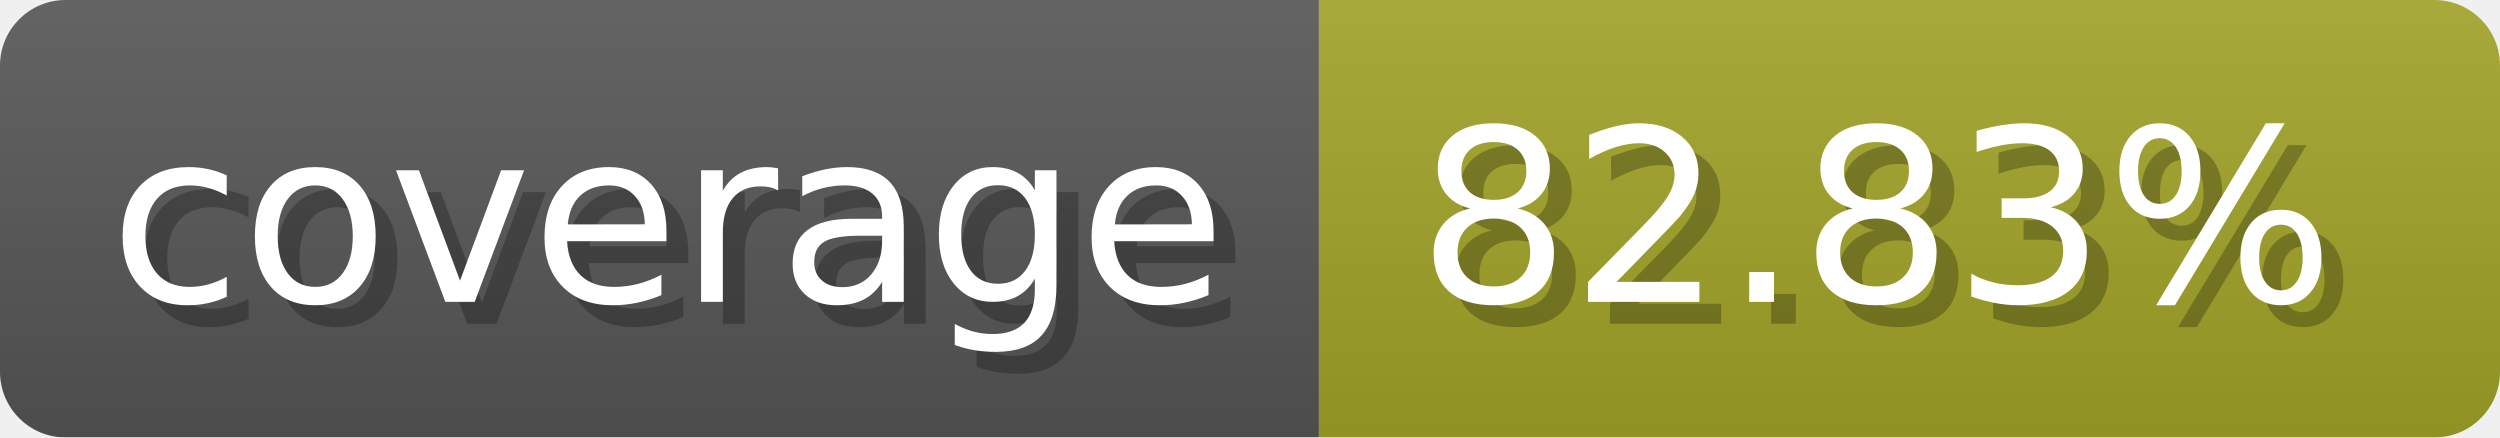
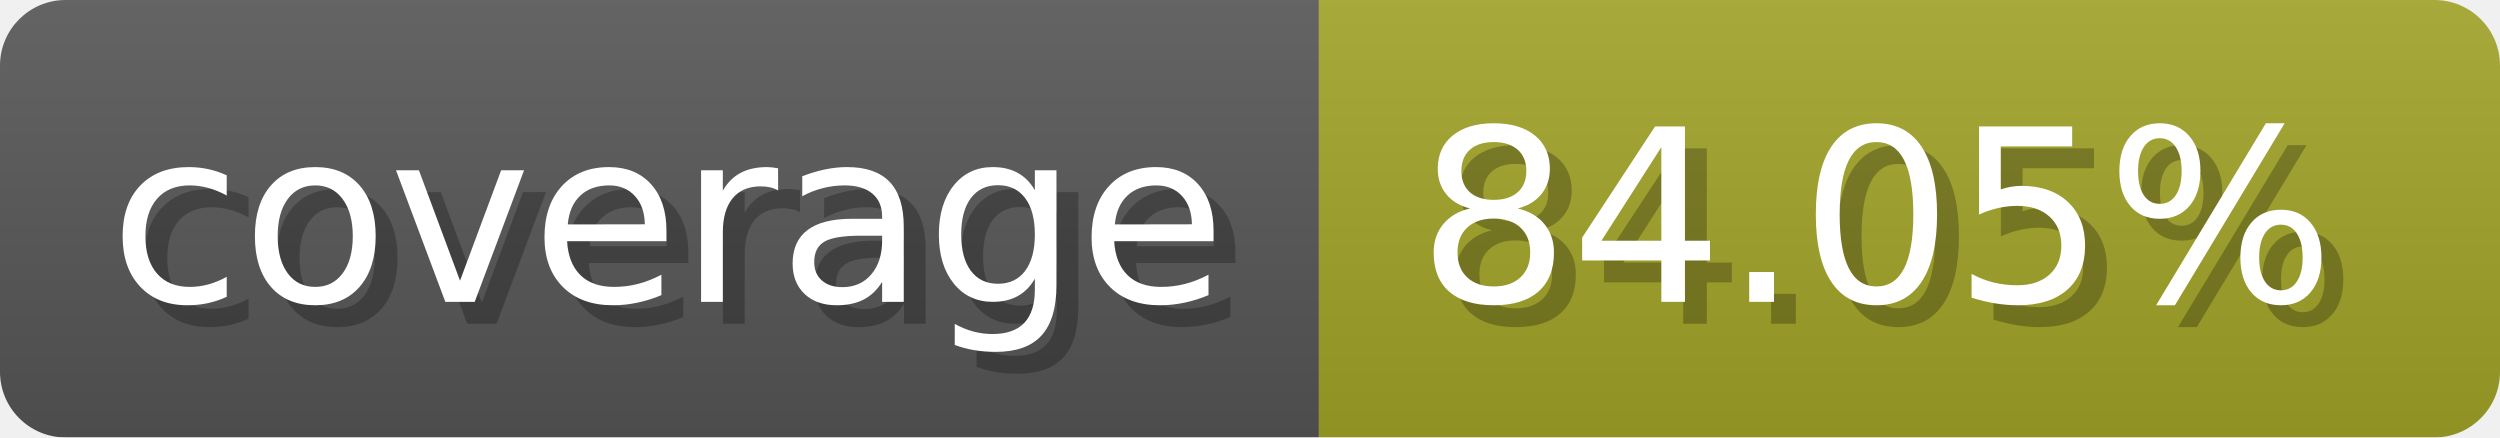
- <svg xmlns="http://www.w3.org/2000/svg" width="114.3" height="20" viewBox="0 0 1143 200" role="img" aria-label="coverage: 82.83%">
+ <svg xmlns="http://www.w3.org/2000/svg" width="114.3" height="20" viewBox="0 0 1143 200" role="img" aria-label="coverage: 84.05%">
  <linearGradient id="a" x2="0" y2="100%">
    <stop offset="0" stop-opacity=".1" stop-color="#EEE" />
    <stop offset="1" stop-opacity=".1" />
  </linearGradient>
  <mask id="m">
    <rect width="1143" height="200" rx="30" fill="#FFF" />
  </mask>
  <g mask="url(#m)">
    <rect width="603" height="200" fill="#555" />
    <rect width="540" height="200" fill="#a0a127" x="603" />
    <rect width="1143" height="200" fill="url(#a)" />
  </g>
  <g aria-hidden="true" fill="#fff" text-anchor="start" font-family="Verdana,DejaVu Sans,sans-serif" font-size="110">
    <text x="60" y="148" textLength="503" fill="#000" opacity="0.25">coverage</text>
    <text x="50" y="138" textLength="503">coverage</text>
-     <text x="658" y="148" textLength="440" fill="#000" opacity="0.25">82.83%</text>
-     <text x="648" y="138" textLength="440">82.83%</text>
+     <text x="658" y="148" textLength="440" fill="#000" opacity="0.25">84.05%</text>
+     <text x="648" y="138" textLength="440">84.05%</text>
  </g>
</svg>
